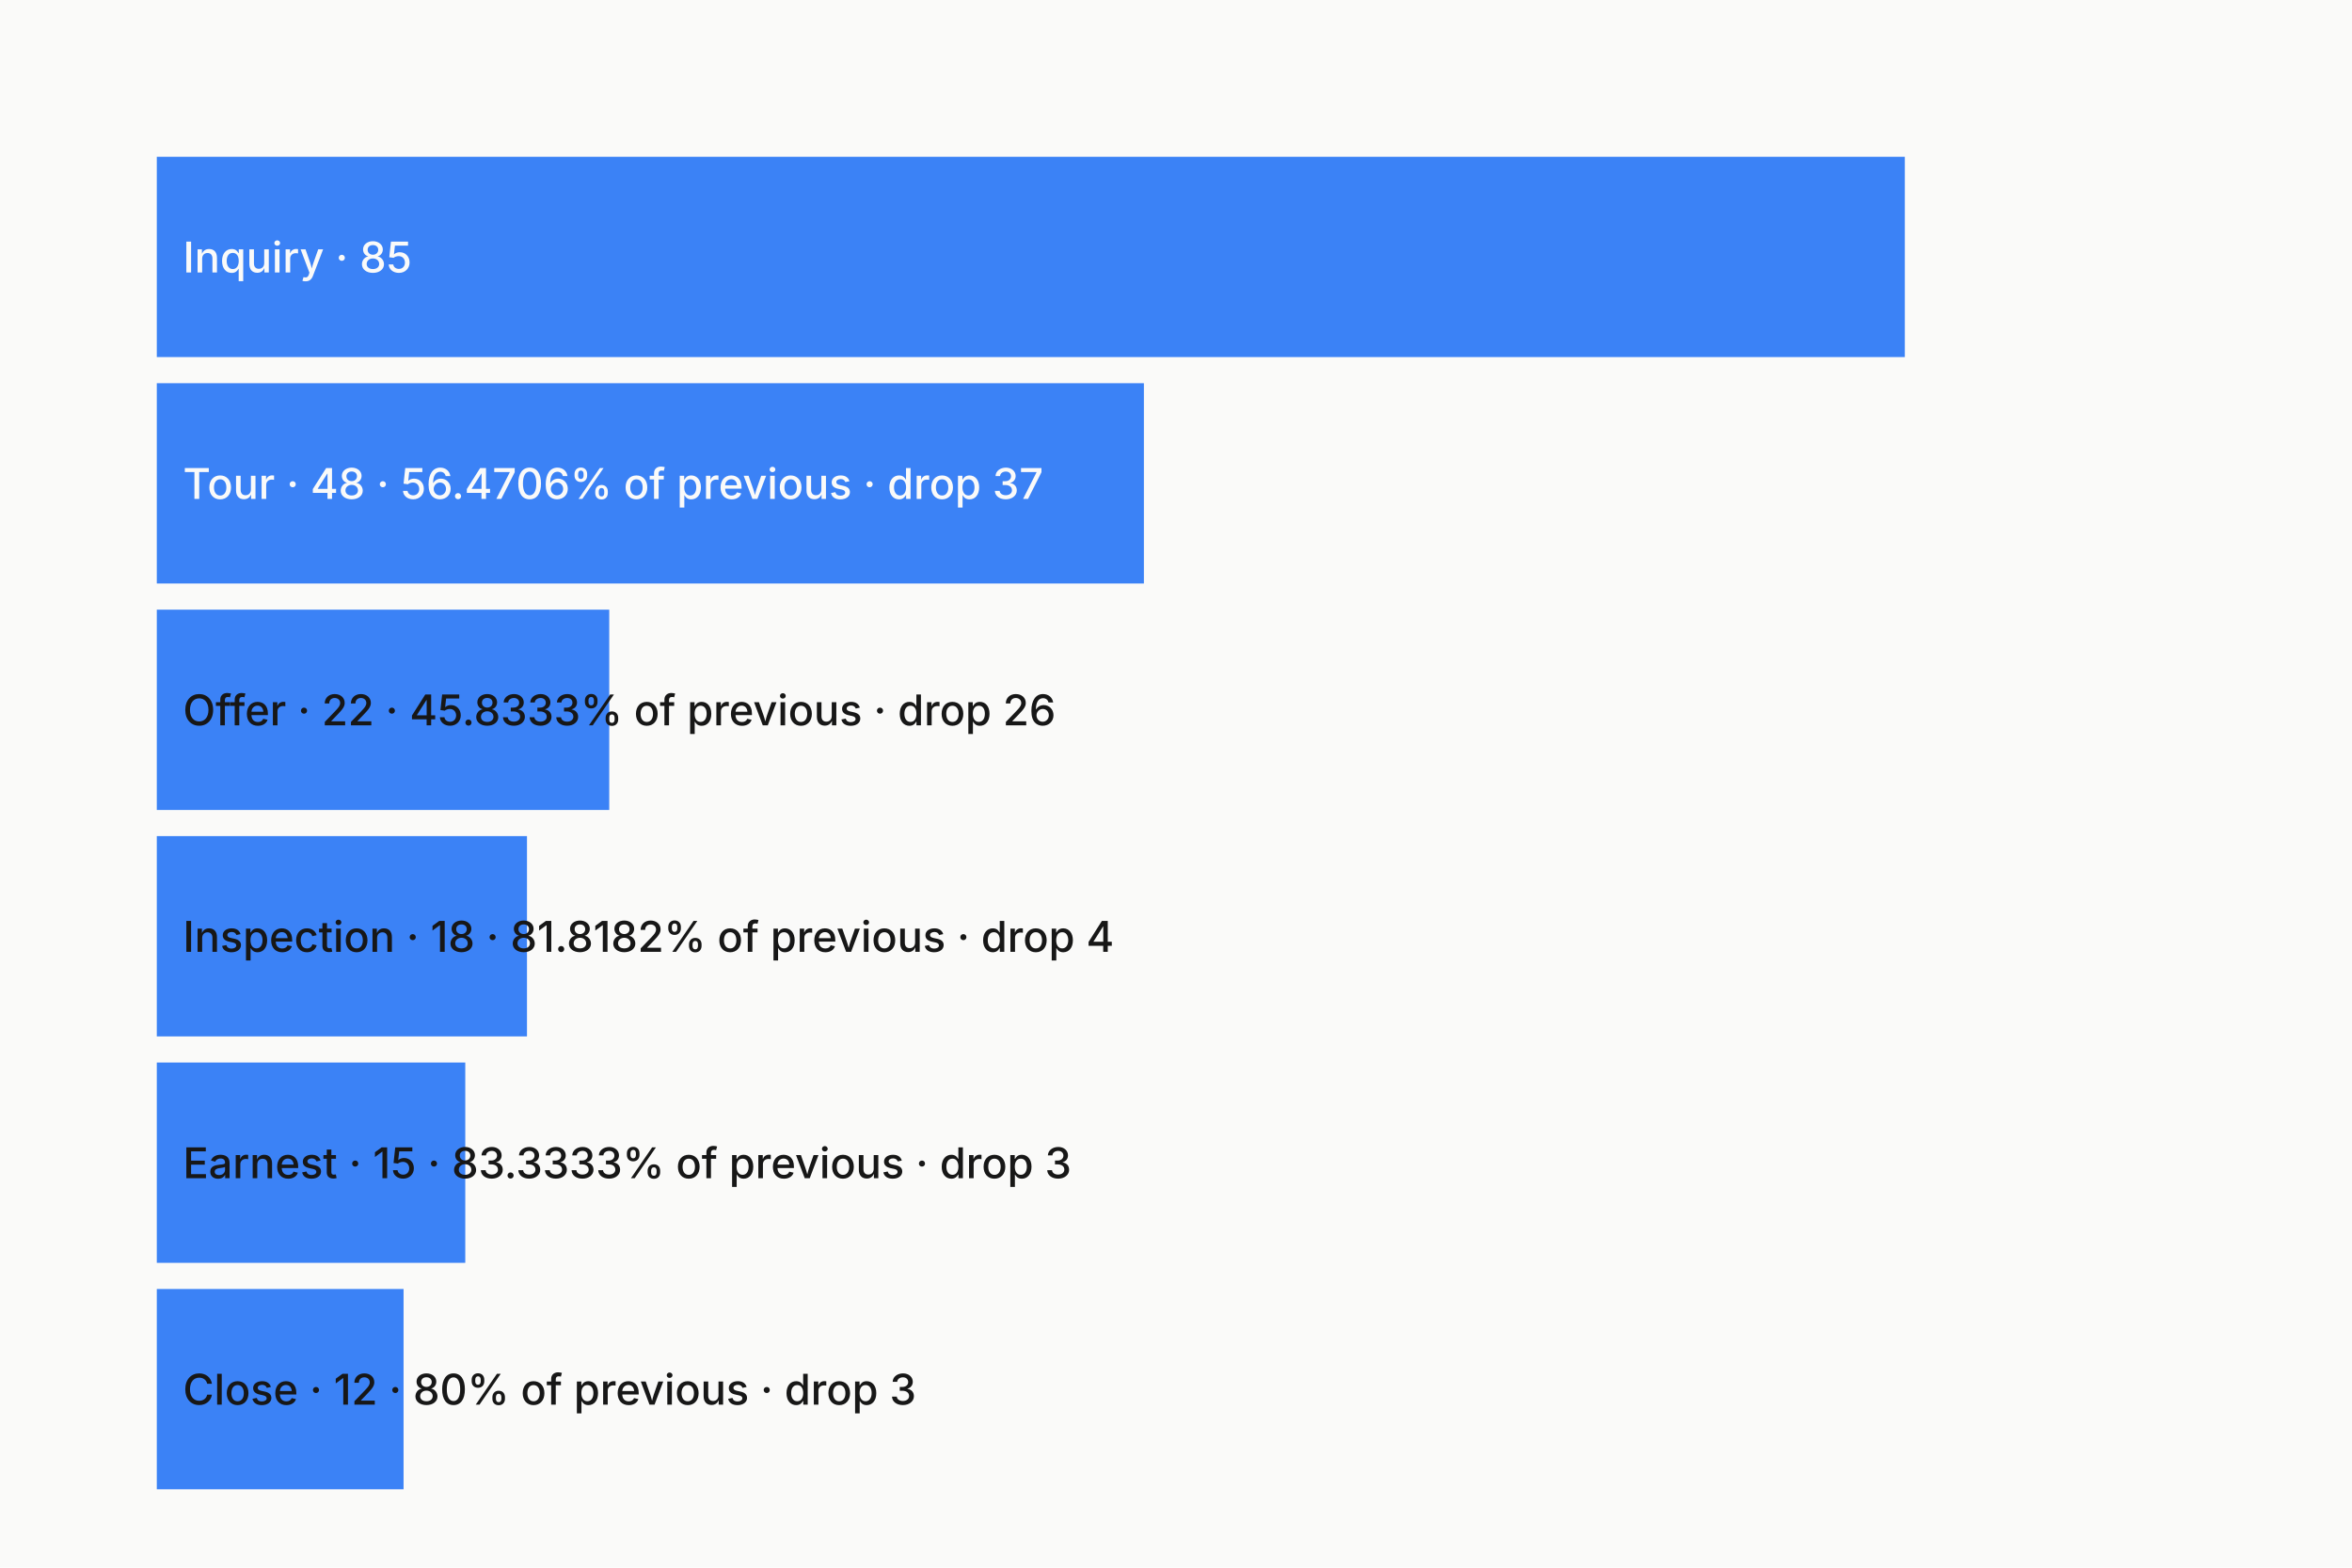
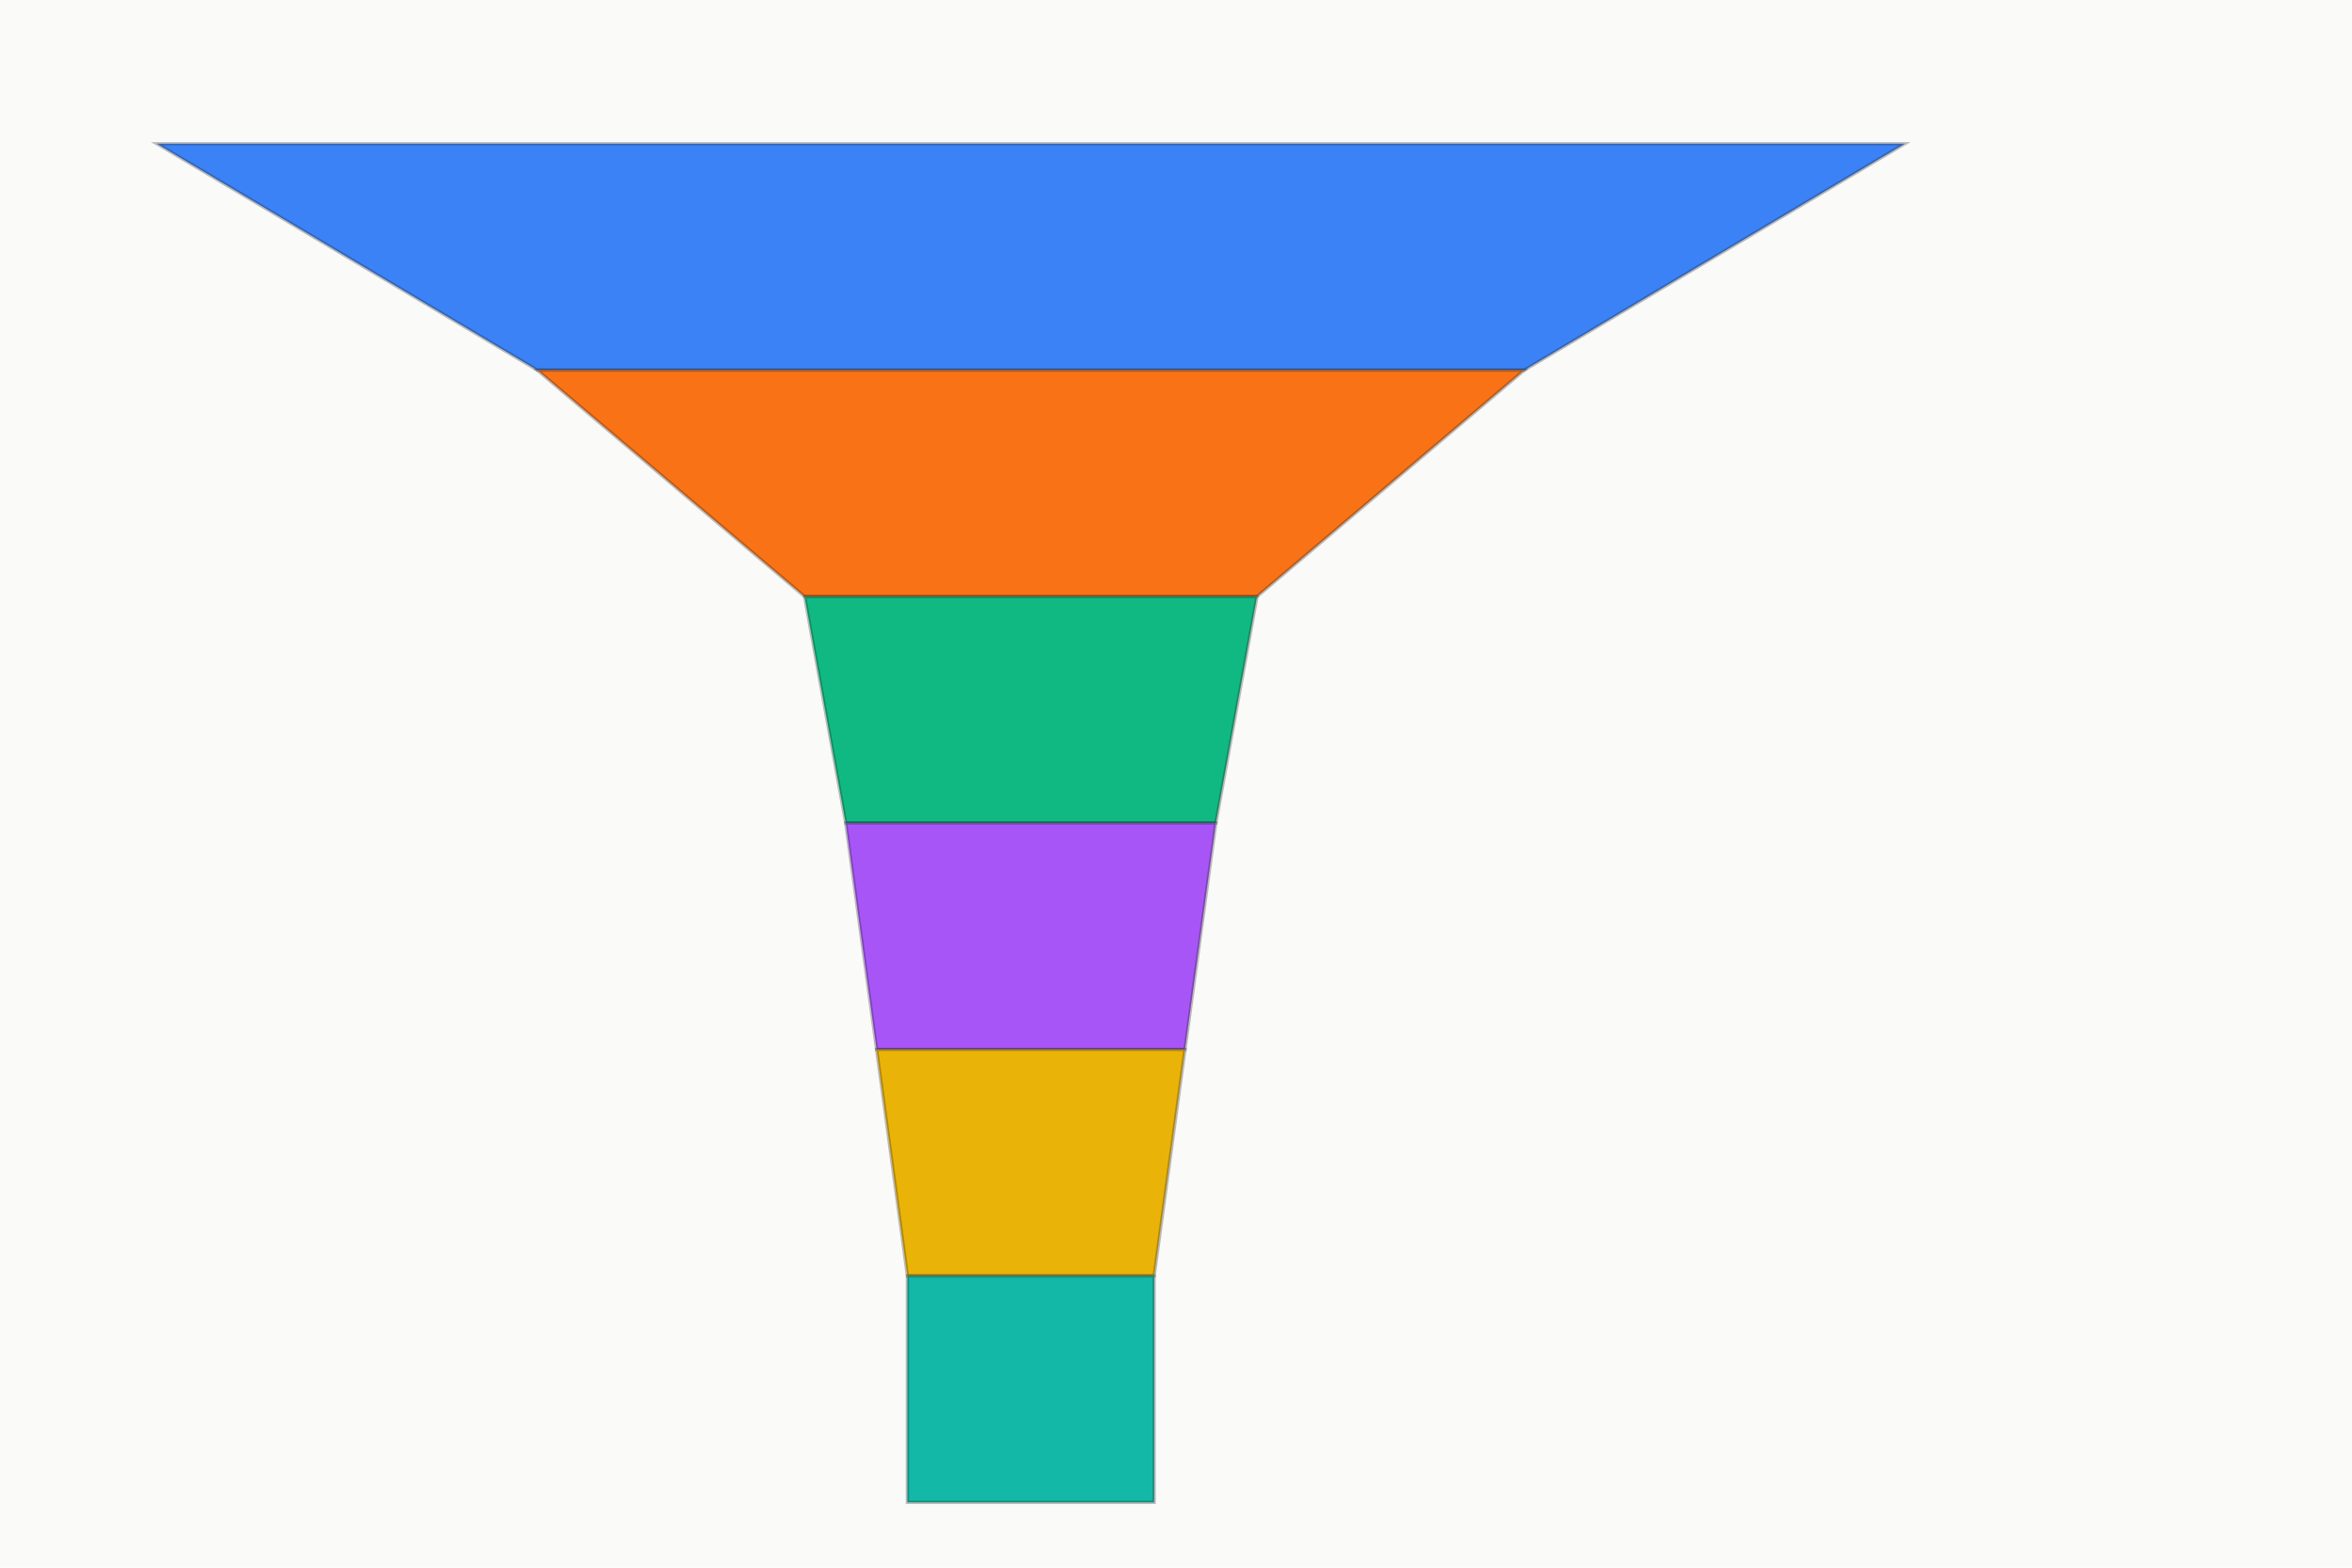
<svg xmlns="http://www.w3.org/2000/svg" width="720" height="480" viewBox="0 0 720 480" role="img" aria-label="funnel chart: Close still seals 12 of 85 Grant Park tours, 6 rows" aria-labelledby="mv-1fe5f50d0d0280e3-title" aria-describedby="mv-1fe5f50d0d0280e3-desc" data-markvis="2" data-chart-type="funnel" data-id="mv-1fe5f50d0d0280e3" font-family="ui-sans-serif, system-ui, -apple-system, &quot;Segoe UI&quot;, sans-serif" font-size="12">
  <rect width="100%" height="100%" fill="#fafaf9" data-surface="light" />
  <text x="48" y="32" text-anchor="start" font-size="21" font-weight="600" fill="#171717" />
  <g data-funnel="1">
-     <rect x="48" y="48" width="535.1" height="61.33" fill="#3B82F6" data-stage="Inquiry" data-y="85" />
-     <text x="56" y="78.67" dominant-baseline="middle" font-size="13" font-weight="500" fill="#fafaf9" data-label="Inquiry">Inquiry · 85</text>
-     <rect x="48" y="117.33" width="302.17" height="61.33" fill="#3B82F6" data-stage="Tour" data-y="48" />
-     <text x="56" y="148" dominant-baseline="middle" font-size="13" font-weight="500" fill="#fafaf9" data-label="Tour">Tour · 48 · 56.4706% of previous · drop 37</text>
-     <rect x="48" y="186.67" width="138.5" height="61.33" fill="#3B82F6" data-stage="Offer" data-y="22" />
-     <text x="56" y="217.33" dominant-baseline="middle" font-size="13" font-weight="500" fill="#171717" data-label="Offer">Offer · 22 · 45.8333% of previous · drop 26</text>
-     <rect x="48" y="256" width="113.32" height="61.33" fill="#3B82F6" data-stage="Inspection" data-y="18" />
-     <text x="56" y="286.67" dominant-baseline="middle" font-size="13" font-weight="500" fill="#171717" data-label="Inspection">Inspection · 18 · 81.8182% of previous · drop 4</text>
-     <rect x="48" y="325.33" width="94.43" height="61.33" fill="#3B82F6" data-stage="Earnest" data-y="15" />
-     <text x="56" y="356" dominant-baseline="middle" font-size="13" font-weight="500" fill="#171717" data-label="Earnest">Earnest · 15 · 83.3333% of previous · drop 3</text>
-     <rect x="48" y="394.67" width="75.54" height="61.33" fill="#3B82F6" data-stage="Close" data-y="12" />
-     <text x="56" y="425.33" dominant-baseline="middle" font-size="13" font-weight="500" fill="#171717" data-label="Close">Close · 12 · 80% of previous · drop 3</text>
+     <path d="M48 44 L583.1 44 L466.64 113.33 L164.46 113.33 Z" fill="#3B82F6" stroke="#171717" stroke-opacity="0.28" stroke-width="1" data-stage="Inquiry" data-y="85" />
+     <path d="M164.46 113.33 L466.64 113.33 L384.8 182.67 L246.3 182.67 Z" fill="#F97316" stroke="#171717" stroke-opacity="0.28" stroke-width="1" data-stage="Tour" data-y="48" />
+     <path d="M246.3 182.67 L384.8 182.67 L372.21 252 L258.89 252 Z" fill="#10B981" stroke="#171717" stroke-opacity="0.28" stroke-width="1" data-stage="Offer" data-y="22" />
+     <path d="M258.89 252 L372.21 252 L362.76 321.33 L268.34 321.33 Z" fill="#A855F7" stroke="#171717" stroke-opacity="0.28" stroke-width="1" data-stage="Inspection" data-y="18" />
+     <path d="M268.34 321.33 L362.76 321.33 L353.32 390.67 L277.78 390.67 Z" fill="#EAB308" stroke="#171717" stroke-opacity="0.28" stroke-width="1" data-stage="Earnest" data-y="15" />
+     <path d="M277.78 390.67 L353.32 390.67 L353.32 460 L277.78 460 Z" fill="#14B8A6" stroke="#171717" stroke-opacity="0.28" stroke-width="1" data-stage="Close" data-y="12" />
+   </g>
+   <g fill="#171717" font-size="13" font-weight="500">
+     <text x="591.1" y="78.67" text-anchor="start" dominant-baseline="middle" data-label="Inquiry" />
+     <text x="591.1" y="148" text-anchor="start" dominant-baseline="middle" data-label="Tour" />
+     <text x="591.1" y="217.33" text-anchor="start" dominant-baseline="middle" data-label="Offer" />
+     <text x="591.1" y="286.67" text-anchor="start" dominant-baseline="middle" data-label="Inspection" />
+     <text x="591.1" y="356" text-anchor="start" dominant-baseline="middle" data-label="Earnest" />
+     <text x="591.1" y="425.33" text-anchor="start" dominant-baseline="middle" data-label="Close" />
  </g>
</svg>
